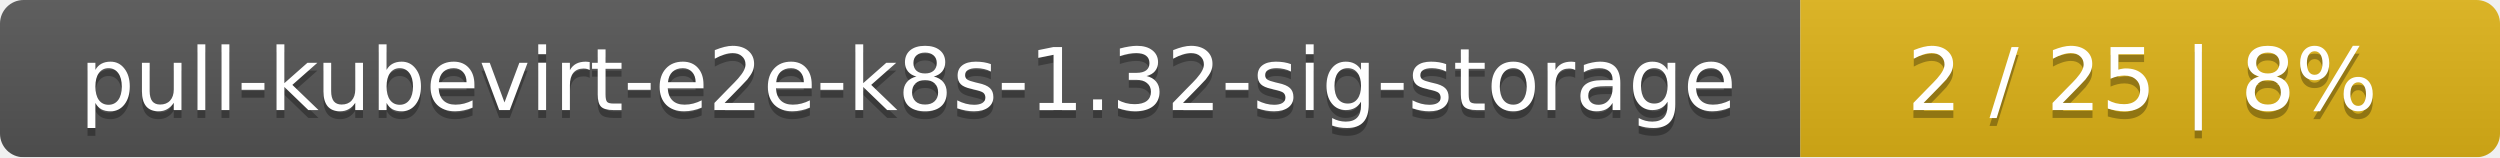
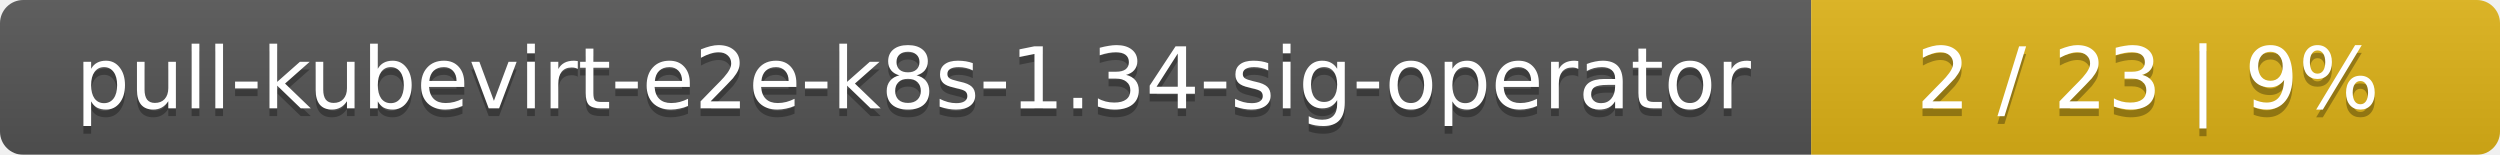
- <svg xmlns="http://www.w3.org/2000/svg" width="318" height="20">
+ <svg xmlns="http://www.w3.org/2000/svg" width="323" height="20">
  <linearGradient id="smooth" x2="0" y2="100%">
    <stop offset="0" stop-color="#bbb" stop-opacity=".1" />
    <stop offset="1" stop-opacity=".1" />
  </linearGradient>
  <mask id="round">
-     <rect width="318" height="20" rx="3" fill="#fff" />
+     <rect width="323" height="20" rx="3" fill="#fff" />
  </mask>
  <g mask="url(#round)">
-     <rect width="229" height="20" fill="#555" />
-     <rect x="229" width="89" height="20" fill="#dfb317" />
-     <rect width="318" height="20" fill="url(#smooth)" />
+     <rect width="234" height="20" fill="#555" />
+     <rect x="234" width="89" height="20" fill="#dfb317" />
+     <rect width="323" height="20" fill="url(#smooth)" />
  </g>
  <g fill="#fff" text-anchor="middle" font-family="DejaVu Sans,Verdana,Geneva,sans-serif" font-size="11">
-     <text x="115.5" y="15" fill="#010101" fill-opacity=".3">pull-kubevirt-e2e-k8s-1.32-sig-storage</text>
-     <text x="115.5" y="14">pull-kubevirt-e2e-k8s-1.32-sig-storage</text>
-     <text x="272.5" y="15" fill="#010101" fill-opacity=".3">2 / 25    |    8%</text>
-     <text x="272.5" y="14">2 / 25    |    8%</text>
+     <text x="118" y="15" fill="#010101" fill-opacity=".3">pull-kubevirt-e2e-k8s-1.34-sig-operator</text>
+     <text x="118" y="14">pull-kubevirt-e2e-k8s-1.34-sig-operator</text>
+     <text x="277.5" y="15" fill="#010101" fill-opacity=".3">2 / 23    |    9%</text>
+     <text x="277.5" y="14">2 / 23    |    9%</text>
  </g>
</svg>
